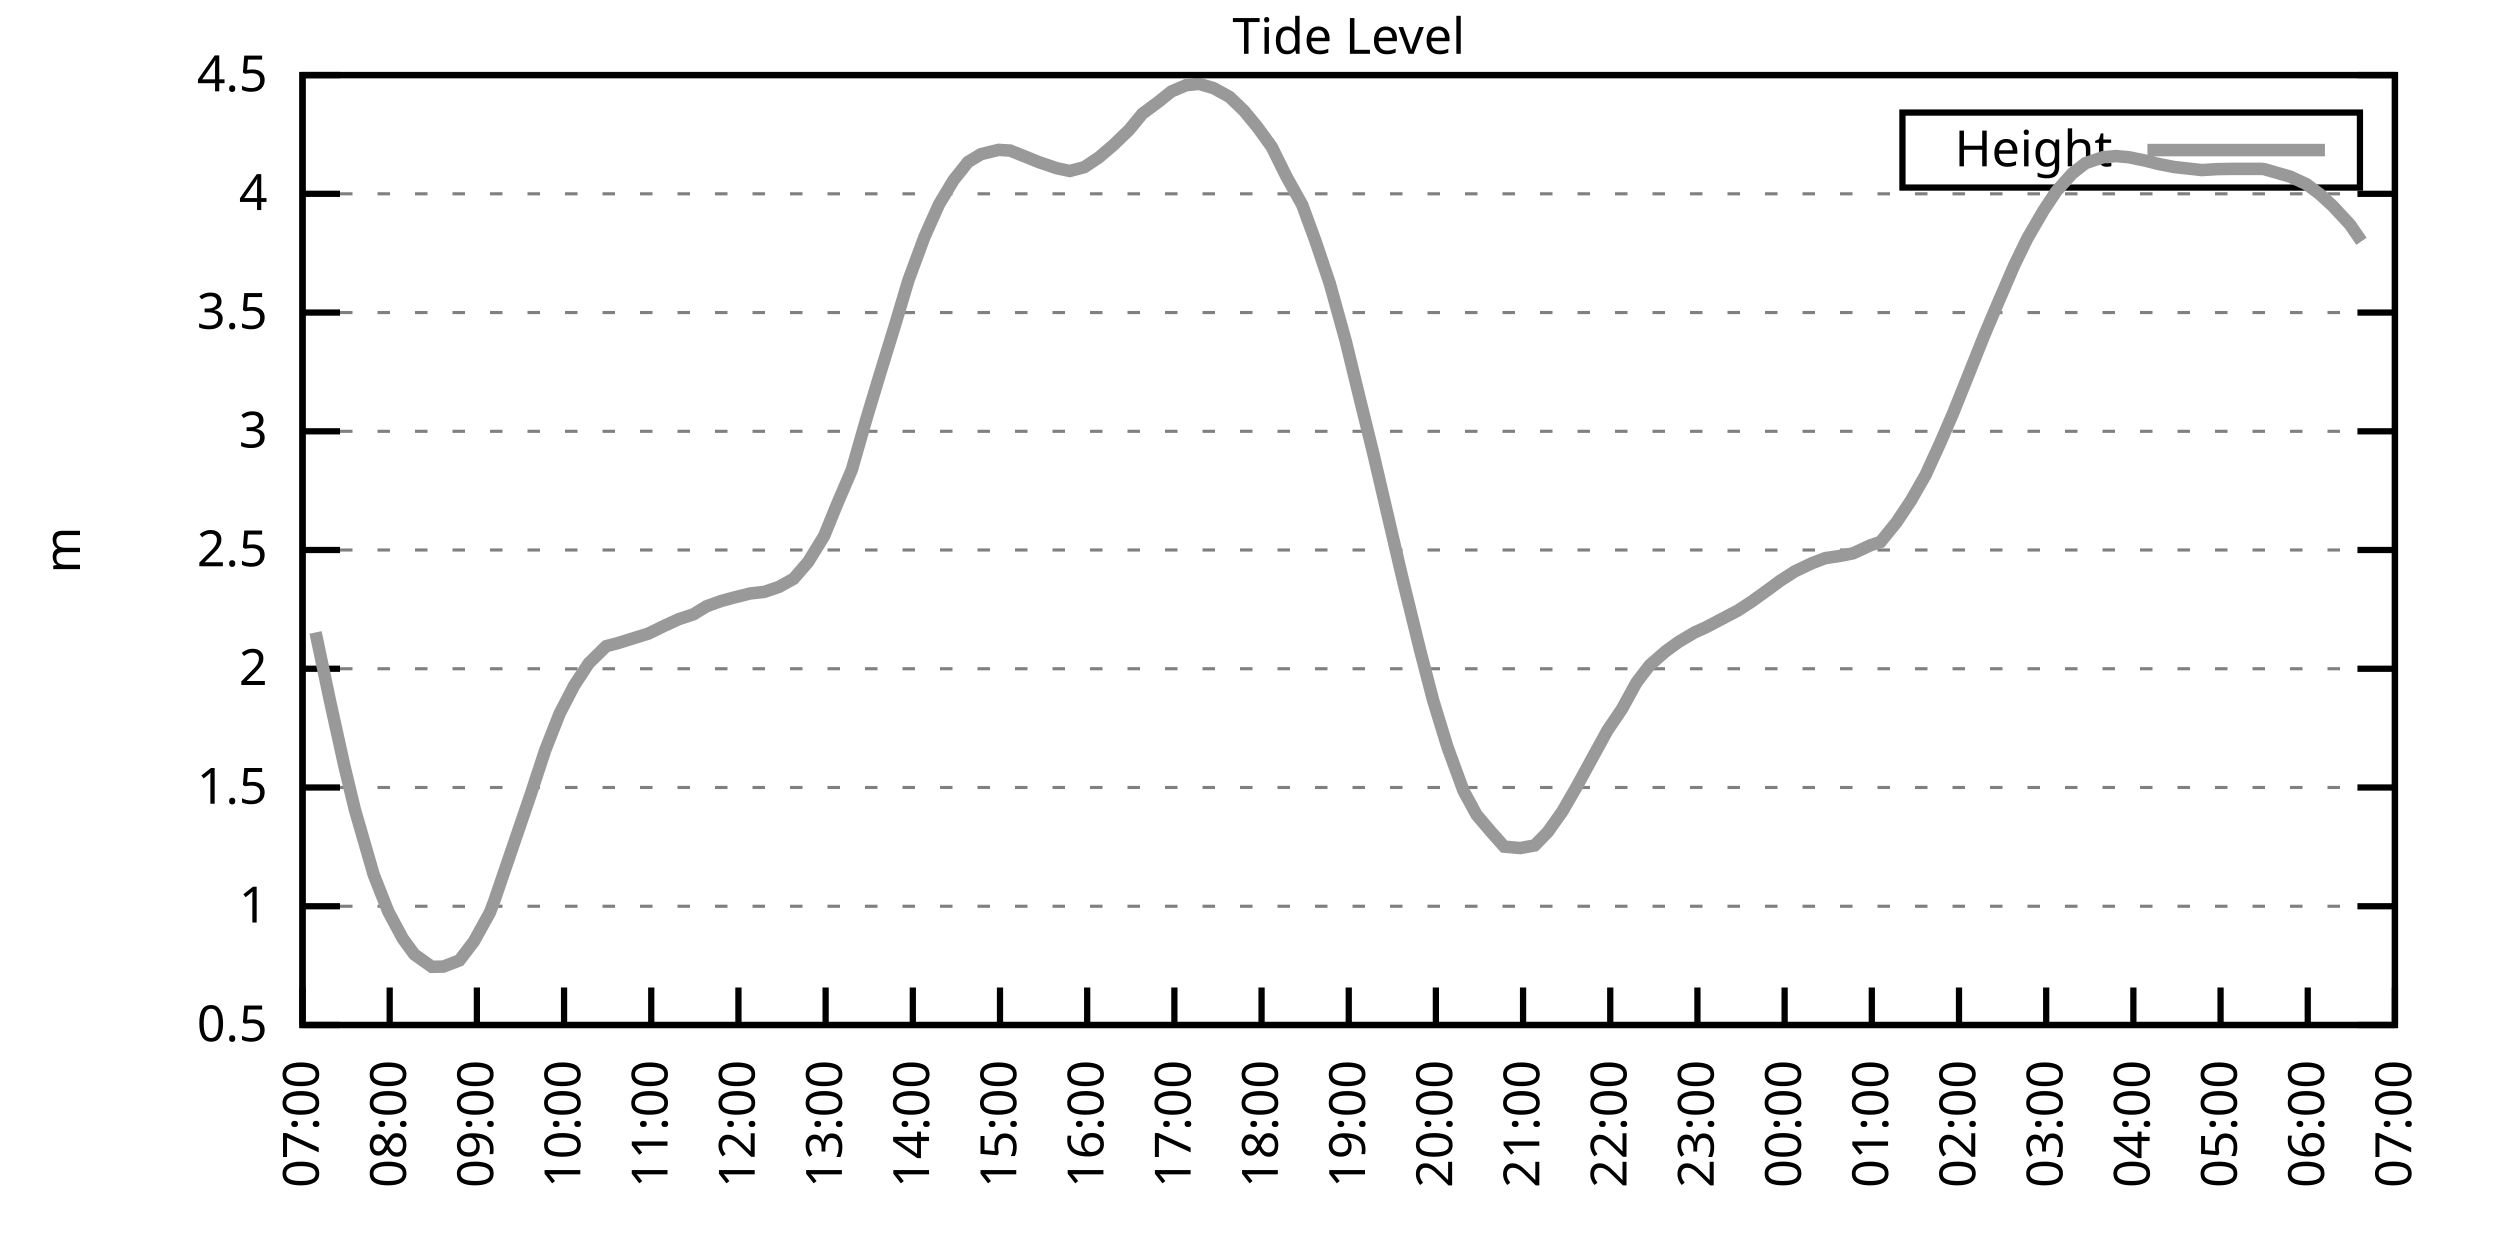
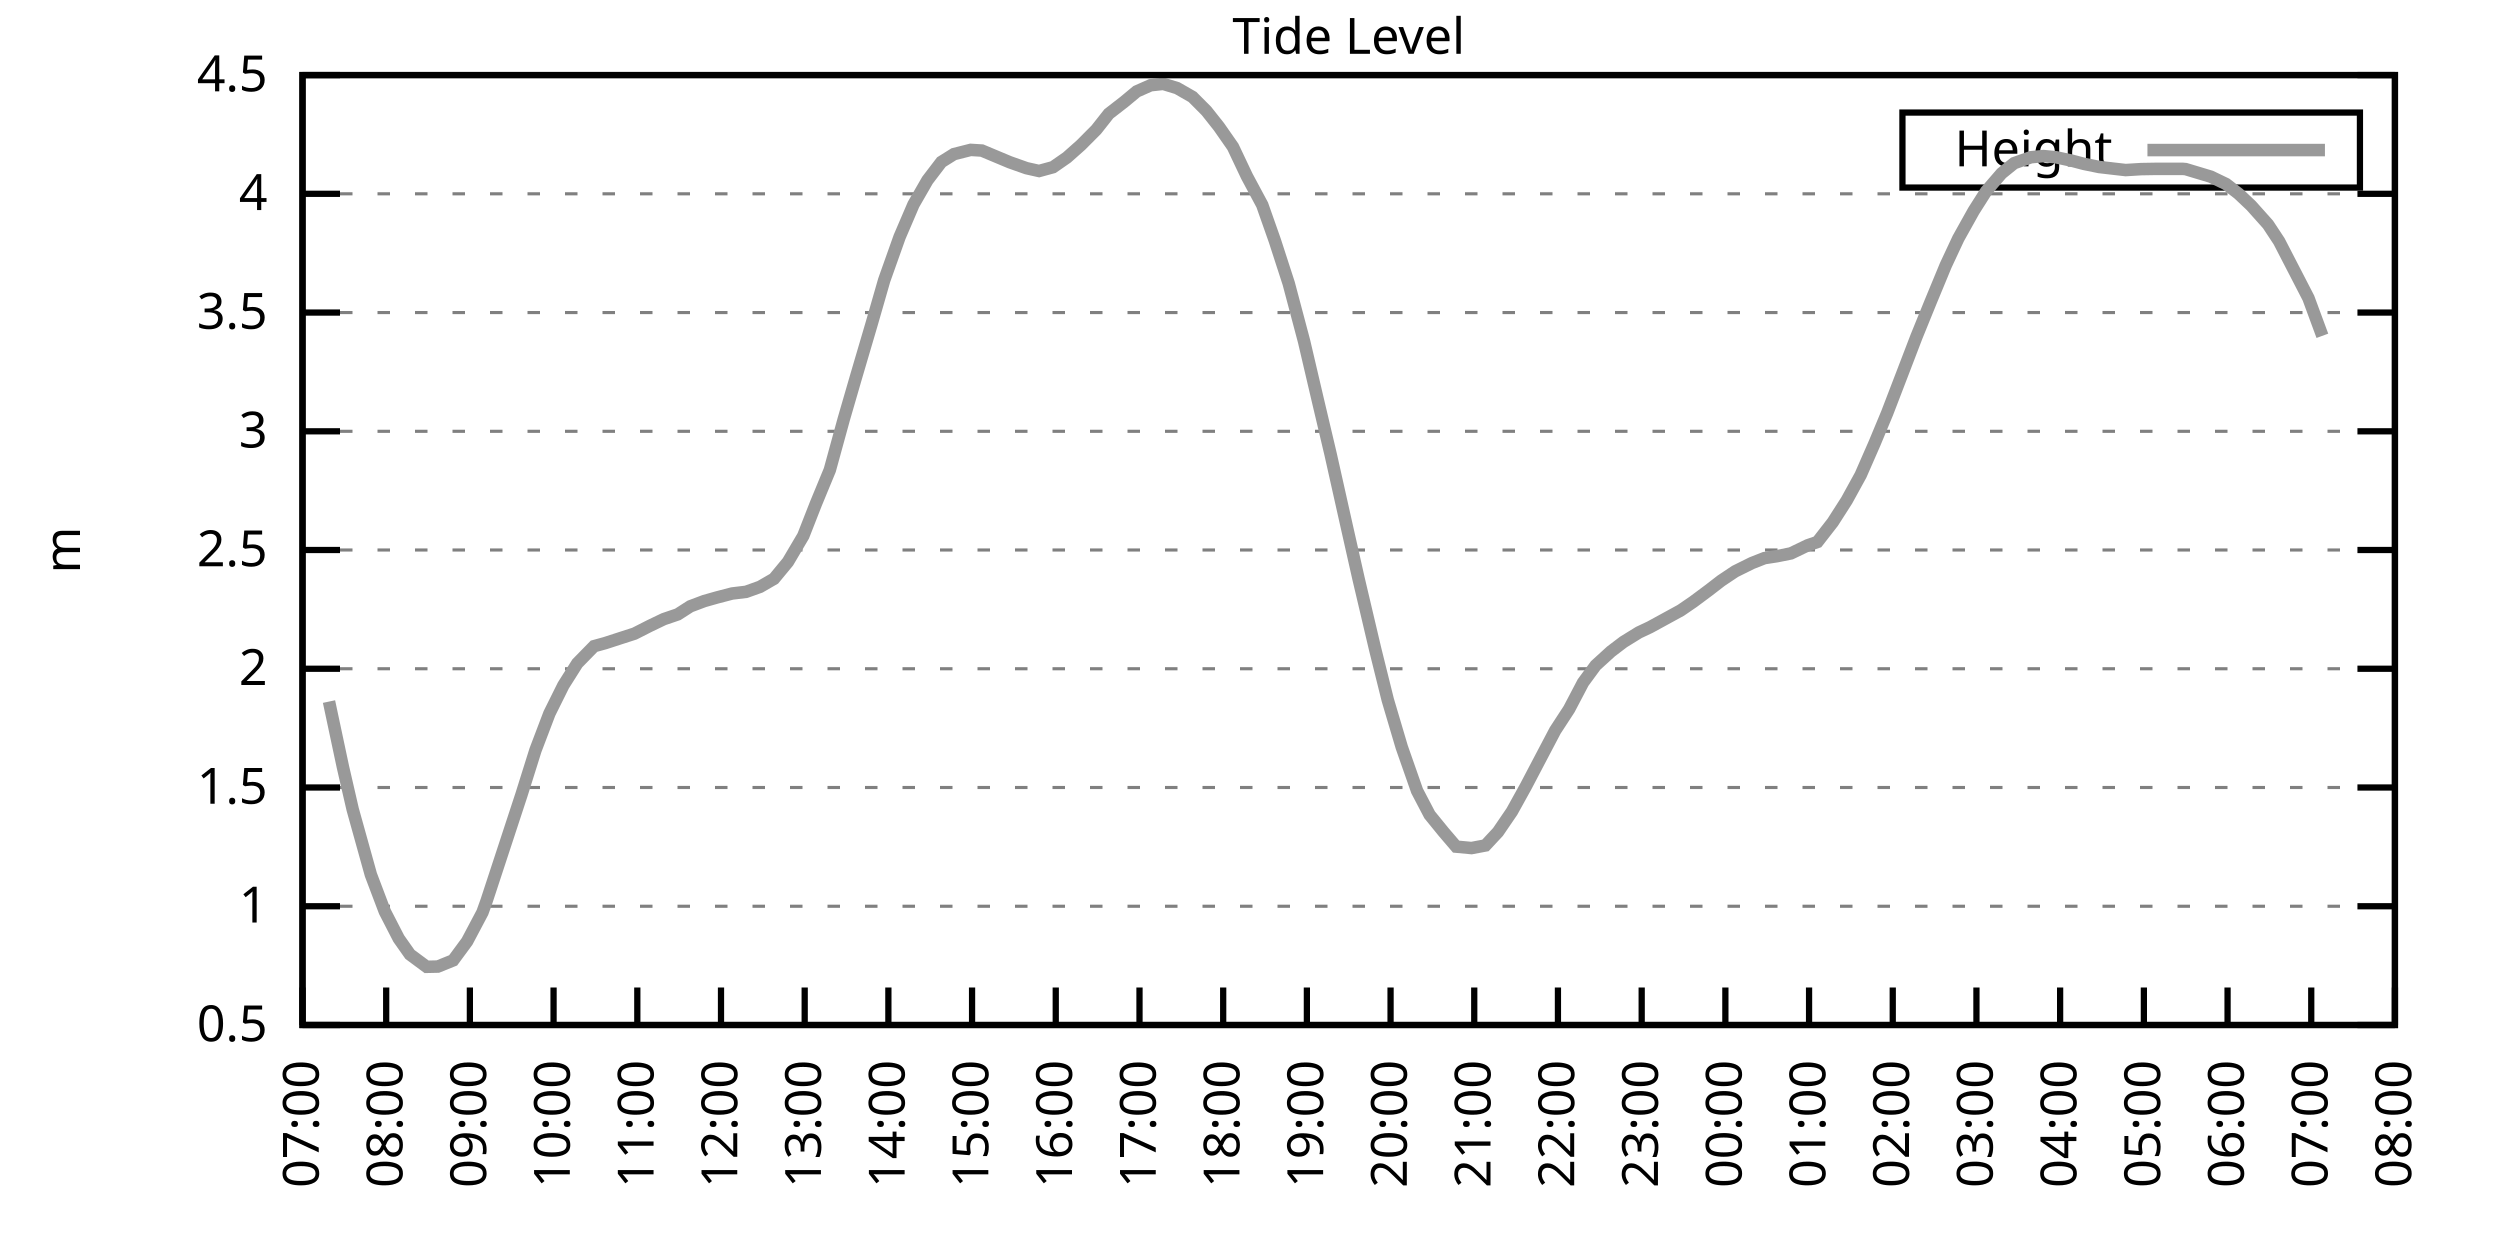
<svg xmlns="http://www.w3.org/2000/svg" xmlns:xlink="http://www.w3.org/1999/xlink" width="400" height="200" viewBox="0 0 400 200">
  <g id="gnuplot_canvas">
    <rect x="0" y="0" width="400" height="200" fill="none" />
    <defs>
      <circle id="gpDot" r="0.5" stroke-width="0.5" stroke="currentColor" />
      <path id="gpPt0" stroke-width="0.333" stroke="currentColor" d="M-1,0 h2 M0,-1 v2" />
      <path id="gpPt1" stroke-width="0.333" stroke="currentColor" d="M-1,-1 L1,1 M1,-1 L-1,1" />
      <path id="gpPt2" stroke-width="0.333" stroke="currentColor" d="M-1,0 L1,0 M0,-1 L0,1 M-1,-1 L1,1 M-1,1 L1,-1" />
      <rect id="gpPt3" stroke-width="0.333" stroke="currentColor" x="-1" y="-1" width="2" height="2" />
      <rect id="gpPt4" stroke-width="0.333" stroke="currentColor" fill="currentColor" x="-1" y="-1" width="2" height="2" />
      <circle id="gpPt5" stroke-width="0.333" stroke="currentColor" cx="0" cy="0" r="1" />
      <use xlink:href="#gpPt5" id="gpPt6" fill="currentColor" stroke="none" />
      <path id="gpPt7" stroke-width="0.333" stroke="currentColor" d="M0,-1.33 L-1.33,0.67 L1.33,0.67 z" />
      <use xlink:href="#gpPt7" id="gpPt8" fill="currentColor" stroke="none" />
      <use xlink:href="#gpPt7" id="gpPt9" stroke="currentColor" transform="rotate(180)" />
      <use xlink:href="#gpPt9" id="gpPt10" fill="currentColor" stroke="none" />
      <use xlink:href="#gpPt3" id="gpPt11" stroke="currentColor" transform="rotate(45)" />
      <use xlink:href="#gpPt11" id="gpPt12" fill="currentColor" stroke="none" />
      <path id="gpPt13" stroke-width="0.333" stroke="currentColor" d="M0,1.330 L1.265,0.411 L0.782,-1.067 L-0.782,-1.076 L-1.265,0.411 z" />
      <use xlink:href="#gpPt13" id="gpPt14" fill="currentColor" stroke="none" />
      <filter id="textbox" filterUnits="objectBoundingBox" x="0" y="0" height="1" width="1">
        <feFlood flood-color="white" flood-opacity="1" result="bgnd" />
        <feComposite in="SourceGraphic" in2="bgnd" operator="atop" />
      </filter>
      <filter id="greybox" filterUnits="objectBoundingBox" x="0" y="0" height="1" width="1">
        <feFlood flood-color="lightgrey" flood-opacity="1" result="grey" />
        <feComposite in="SourceGraphic" in2="grey" operator="atop" />
      </filter>
    </defs>
    <g fill="none" color="white" stroke="currentColor" stroke-width="1.00" stroke-linecap="butt" stroke-linejoin="miter">
</g>
    <g fill="none" color="black" stroke="currentColor" stroke-width="1.00" stroke-linecap="butt" stroke-linejoin="miter">
      <g stroke="none" shape-rendering="crispEdges">
        <polygon fill="rgb(255, 255, 255)" points="48.40,164.00 383.18,164.00 383.18,12.02 48.40,12.02 " />
      </g>
    </g>
    <g fill="none" color="black" stroke="currentColor" stroke-width="1.00" stroke-linecap="butt" stroke-linejoin="miter">
</g>
    <g fill="none" color="black" stroke="black" stroke-width="0.50" stroke-linecap="butt" stroke-linejoin="miter">
</g>
    <g fill="none" color="gray" stroke="currentColor" stroke-width="0.50" stroke-linecap="butt" stroke-linejoin="miter">
      <path stroke="gray" stroke-dasharray="2,4" class="gridline" d="M48.40,164.00 L383.19,164.00  " />
    </g>
    <g fill="none" color="gray" stroke="gray" stroke-width="1.00" stroke-linecap="butt" stroke-linejoin="miter">
</g>
    <g fill="none" color="black" stroke="currentColor" stroke-width="1.00" stroke-linecap="butt" stroke-linejoin="miter">
      <path stroke="black" d="M48.40,164.00 L54.40,164.00 M383.19,164.00 L377.19,164.00  " />
      <g transform="translate(42.80,166.60)" stroke="none" fill="black" font-family="Sans" font-size="8.00" text-anchor="end">
        <text>
          <tspan font-family="Sans"> 0.5</tspan>
        </text>
      </g>
    </g>
    <g fill="none" color="black" stroke="currentColor" stroke-width="1.00" stroke-linecap="butt" stroke-linejoin="miter">
</g>
    <g fill="none" color="black" stroke="black" stroke-width="0.50" stroke-linecap="butt" stroke-linejoin="miter">
</g>
    <g fill="none" color="gray" stroke="currentColor" stroke-width="0.50" stroke-linecap="butt" stroke-linejoin="miter">
      <path stroke="gray" stroke-dasharray="2,4" class="gridline" d="M48.40,145.00 L383.19,145.00  " />
    </g>
    <g fill="none" color="gray" stroke="gray" stroke-width="1.00" stroke-linecap="butt" stroke-linejoin="miter">
</g>
    <g fill="none" color="black" stroke="currentColor" stroke-width="1.00" stroke-linecap="butt" stroke-linejoin="miter">
      <path stroke="black" d="M48.40,145.00 L54.40,145.00 M383.19,145.00 L377.19,145.00  " />
      <g transform="translate(42.80,147.60)" stroke="none" fill="black" font-family="Sans" font-size="8.00" text-anchor="end">
        <text>
          <tspan font-family="Sans"> 1</tspan>
        </text>
      </g>
    </g>
    <g fill="none" color="black" stroke="currentColor" stroke-width="1.00" stroke-linecap="butt" stroke-linejoin="miter">
</g>
    <g fill="none" color="black" stroke="black" stroke-width="0.50" stroke-linecap="butt" stroke-linejoin="miter">
</g>
    <g fill="none" color="gray" stroke="currentColor" stroke-width="0.50" stroke-linecap="butt" stroke-linejoin="miter">
      <path stroke="gray" stroke-dasharray="2,4" class="gridline" d="M48.40,126.00 L383.19,126.00  " />
    </g>
    <g fill="none" color="gray" stroke="gray" stroke-width="1.00" stroke-linecap="butt" stroke-linejoin="miter">
</g>
    <g fill="none" color="black" stroke="currentColor" stroke-width="1.00" stroke-linecap="butt" stroke-linejoin="miter">
      <path stroke="black" d="M48.40,126.00 L54.40,126.00 M383.19,126.00 L377.19,126.00  " />
      <g transform="translate(42.80,128.60)" stroke="none" fill="black" font-family="Sans" font-size="8.00" text-anchor="end">
        <text>
          <tspan font-family="Sans"> 1.5</tspan>
        </text>
      </g>
    </g>
    <g fill="none" color="black" stroke="currentColor" stroke-width="1.00" stroke-linecap="butt" stroke-linejoin="miter">
</g>
    <g fill="none" color="black" stroke="black" stroke-width="0.50" stroke-linecap="butt" stroke-linejoin="miter">
</g>
    <g fill="none" color="gray" stroke="currentColor" stroke-width="0.50" stroke-linecap="butt" stroke-linejoin="miter">
      <path stroke="gray" stroke-dasharray="2,4" class="gridline" d="M48.40,107.00 L383.19,107.00  " />
    </g>
    <g fill="none" color="gray" stroke="gray" stroke-width="1.00" stroke-linecap="butt" stroke-linejoin="miter">
</g>
    <g fill="none" color="black" stroke="currentColor" stroke-width="1.00" stroke-linecap="butt" stroke-linejoin="miter">
      <path stroke="black" d="M48.40,107.00 L54.40,107.00 M383.19,107.00 L377.19,107.00  " />
      <g transform="translate(42.80,109.60)" stroke="none" fill="black" font-family="Sans" font-size="8.00" text-anchor="end">
        <text>
          <tspan font-family="Sans"> 2</tspan>
        </text>
      </g>
    </g>
    <g fill="none" color="black" stroke="currentColor" stroke-width="1.00" stroke-linecap="butt" stroke-linejoin="miter">
</g>
    <g fill="none" color="black" stroke="black" stroke-width="0.50" stroke-linecap="butt" stroke-linejoin="miter">
</g>
    <g fill="none" color="gray" stroke="currentColor" stroke-width="0.50" stroke-linecap="butt" stroke-linejoin="miter">
      <path stroke="gray" stroke-dasharray="2,4" class="gridline" d="M48.40,88.00 L383.19,88.00  " />
    </g>
    <g fill="none" color="gray" stroke="gray" stroke-width="1.00" stroke-linecap="butt" stroke-linejoin="miter">
</g>
    <g fill="none" color="black" stroke="currentColor" stroke-width="1.00" stroke-linecap="butt" stroke-linejoin="miter">
      <path stroke="black" d="M48.40,88.00 L54.40,88.00 M383.19,88.00 L377.19,88.00  " />
      <g transform="translate(42.80,90.60)" stroke="none" fill="black" font-family="Sans" font-size="8.00" text-anchor="end">
        <text>
          <tspan font-family="Sans"> 2.5</tspan>
        </text>
      </g>
    </g>
    <g fill="none" color="black" stroke="currentColor" stroke-width="1.00" stroke-linecap="butt" stroke-linejoin="miter">
</g>
    <g fill="none" color="black" stroke="black" stroke-width="0.50" stroke-linecap="butt" stroke-linejoin="miter">
</g>
    <g fill="none" color="gray" stroke="currentColor" stroke-width="0.50" stroke-linecap="butt" stroke-linejoin="miter">
      <path stroke="gray" stroke-dasharray="2,4" class="gridline" d="M48.40,69.01 L383.19,69.01  " />
    </g>
    <g fill="none" color="gray" stroke="gray" stroke-width="1.00" stroke-linecap="butt" stroke-linejoin="miter">
</g>
    <g fill="none" color="black" stroke="currentColor" stroke-width="1.00" stroke-linecap="butt" stroke-linejoin="miter">
      <path stroke="black" d="M48.40,69.01 L54.40,69.01 M383.19,69.01 L377.19,69.01  " />
      <g transform="translate(42.80,71.61)" stroke="none" fill="black" font-family="Sans" font-size="8.00" text-anchor="end">
        <text>
          <tspan font-family="Sans"> 3</tspan>
        </text>
      </g>
    </g>
    <g fill="none" color="black" stroke="currentColor" stroke-width="1.00" stroke-linecap="butt" stroke-linejoin="miter">
</g>
    <g fill="none" color="black" stroke="black" stroke-width="0.50" stroke-linecap="butt" stroke-linejoin="miter">
</g>
    <g fill="none" color="gray" stroke="currentColor" stroke-width="0.50" stroke-linecap="butt" stroke-linejoin="miter">
      <path stroke="gray" stroke-dasharray="2,4" class="gridline" d="M48.40,50.01 L383.19,50.01  " />
    </g>
    <g fill="none" color="gray" stroke="gray" stroke-width="1.00" stroke-linecap="butt" stroke-linejoin="miter">
</g>
    <g fill="none" color="black" stroke="currentColor" stroke-width="1.00" stroke-linecap="butt" stroke-linejoin="miter">
      <path stroke="black" d="M48.40,50.01 L54.40,50.01 M383.19,50.01 L377.19,50.01  " />
      <g transform="translate(42.80,52.61)" stroke="none" fill="black" font-family="Sans" font-size="8.00" text-anchor="end">
        <text>
          <tspan font-family="Sans"> 3.5</tspan>
        </text>
      </g>
    </g>
    <g fill="none" color="black" stroke="currentColor" stroke-width="1.00" stroke-linecap="butt" stroke-linejoin="miter">
</g>
    <g fill="none" color="black" stroke="black" stroke-width="0.50" stroke-linecap="butt" stroke-linejoin="miter">
</g>
    <g fill="none" color="gray" stroke="currentColor" stroke-width="0.50" stroke-linecap="butt" stroke-linejoin="miter">
      <path stroke="gray" stroke-dasharray="2,4" class="gridline" d="M48.40,31.01 L383.19,31.01  " />
    </g>
    <g fill="none" color="gray" stroke="gray" stroke-width="1.00" stroke-linecap="butt" stroke-linejoin="miter">
</g>
    <g fill="none" color="black" stroke="currentColor" stroke-width="1.00" stroke-linecap="butt" stroke-linejoin="miter">
      <path stroke="black" d="M48.40,31.01 L54.40,31.01 M383.19,31.01 L377.19,31.01  " />
      <g transform="translate(42.80,33.61)" stroke="none" fill="black" font-family="Sans" font-size="8.00" text-anchor="end">
        <text>
          <tspan font-family="Sans"> 4</tspan>
        </text>
      </g>
    </g>
    <g fill="none" color="black" stroke="currentColor" stroke-width="1.00" stroke-linecap="butt" stroke-linejoin="miter">
</g>
    <g fill="none" color="black" stroke="black" stroke-width="0.50" stroke-linecap="butt" stroke-linejoin="miter">
</g>
    <g fill="none" color="gray" stroke="currentColor" stroke-width="0.50" stroke-linecap="butt" stroke-linejoin="miter">
      <path stroke="gray" stroke-dasharray="2,4" class="gridline" d="M48.40,12.01 L383.19,12.01  " />
    </g>
    <g fill="none" color="gray" stroke="gray" stroke-width="1.00" stroke-linecap="butt" stroke-linejoin="miter">
</g>
    <g fill="none" color="black" stroke="currentColor" stroke-width="1.00" stroke-linecap="butt" stroke-linejoin="miter">
      <path stroke="black" d="M48.40,12.01 L54.40,12.01 M383.19,12.01 L377.19,12.01  " />
      <g transform="translate(42.80,14.61)" stroke="none" fill="black" font-family="Sans" font-size="8.00" text-anchor="end">
        <text>
          <tspan font-family="Sans"> 4.5</tspan>
        </text>
      </g>
    </g>
    <g fill="none" color="black" stroke="currentColor" stroke-width="1.00" stroke-linecap="butt" stroke-linejoin="miter">
      <path stroke="black" d="M48.40,164.00 L48.40,158.00  " />
      <g transform="translate(51.00,169.60) rotate(270.00)" stroke="none" fill="black" font-family="Sans" font-size="8.00" text-anchor="end">
        <text>
          <tspan font-family="Sans">07:00</tspan>
        </text>
      </g>
    </g>
    <g fill="none" color="black" stroke="currentColor" stroke-width="1.00" stroke-linecap="butt" stroke-linejoin="miter">
-       <path stroke="black" d="M62.35,164.00 L62.35,158.00  " />
-       <g transform="translate(64.95,169.60) rotate(270.00)" stroke="none" fill="black" font-family="Sans" font-size="8.00" text-anchor="end">
+       <path stroke="black" d="M61.79,164.00 L61.79,158.00  " />
+       <g transform="translate(64.39,169.60) rotate(270.00)" stroke="none" fill="black" font-family="Sans" font-size="8.00" text-anchor="end">
        <text>
          <tspan font-family="Sans">08:00</tspan>
        </text>
      </g>
    </g>
    <g fill="none" color="black" stroke="currentColor" stroke-width="1.00" stroke-linecap="butt" stroke-linejoin="miter">
-       <path stroke="black" d="M76.30,164.00 L76.30,158.00  " />
-       <g transform="translate(78.90,169.60) rotate(270.00)" stroke="none" fill="black" font-family="Sans" font-size="8.00" text-anchor="end">
+       <path stroke="black" d="M75.18,164.00 L75.18,158.00  " />
+       <g transform="translate(77.78,169.60) rotate(270.00)" stroke="none" fill="black" font-family="Sans" font-size="8.00" text-anchor="end">
        <text>
          <tspan font-family="Sans">09:00</tspan>
        </text>
      </g>
    </g>
    <g fill="none" color="black" stroke="currentColor" stroke-width="1.00" stroke-linecap="butt" stroke-linejoin="miter">
-       <path stroke="black" d="M90.25,164.00 L90.25,158.00  " />
-       <g transform="translate(92.85,169.60) rotate(270.00)" stroke="none" fill="black" font-family="Sans" font-size="8.00" text-anchor="end">
+       <path stroke="black" d="M88.57,164.00 L88.57,158.00  " />
+       <g transform="translate(91.17,169.60) rotate(270.00)" stroke="none" fill="black" font-family="Sans" font-size="8.00" text-anchor="end">
        <text>
          <tspan font-family="Sans">10:00</tspan>
        </text>
      </g>
    </g>
    <g fill="none" color="black" stroke="currentColor" stroke-width="1.00" stroke-linecap="butt" stroke-linejoin="miter">
-       <path stroke="black" d="M104.20,164.00 L104.20,158.00  " />
-       <g transform="translate(106.80,169.60) rotate(270.00)" stroke="none" fill="black" font-family="Sans" font-size="8.00" text-anchor="end">
+       <path stroke="black" d="M101.97,164.00 L101.97,158.00  " />
+       <g transform="translate(104.57,169.60) rotate(270.00)" stroke="none" fill="black" font-family="Sans" font-size="8.00" text-anchor="end">
        <text>
          <tspan font-family="Sans">11:00</tspan>
        </text>
      </g>
    </g>
    <g fill="none" color="black" stroke="currentColor" stroke-width="1.00" stroke-linecap="butt" stroke-linejoin="miter">
-       <path stroke="black" d="M118.15,164.00 L118.15,158.00  " />
-       <g transform="translate(120.75,169.60) rotate(270.00)" stroke="none" fill="black" font-family="Sans" font-size="8.00" text-anchor="end">
+       <path stroke="black" d="M115.36,164.00 L115.36,158.00  " />
+       <g transform="translate(117.96,169.60) rotate(270.00)" stroke="none" fill="black" font-family="Sans" font-size="8.00" text-anchor="end">
        <text>
          <tspan font-family="Sans">12:00</tspan>
        </text>
      </g>
    </g>
    <g fill="none" color="black" stroke="currentColor" stroke-width="1.00" stroke-linecap="butt" stroke-linejoin="miter">
-       <path stroke="black" d="M132.10,164.00 L132.10,158.00  " />
-       <g transform="translate(134.70,169.60) rotate(270.00)" stroke="none" fill="black" font-family="Sans" font-size="8.00" text-anchor="end">
+       <path stroke="black" d="M128.75,164.00 L128.75,158.00  " />
+       <g transform="translate(131.35,169.60) rotate(270.00)" stroke="none" fill="black" font-family="Sans" font-size="8.00" text-anchor="end">
        <text>
          <tspan font-family="Sans">13:00</tspan>
        </text>
      </g>
    </g>
    <g fill="none" color="black" stroke="currentColor" stroke-width="1.00" stroke-linecap="butt" stroke-linejoin="miter">
-       <path stroke="black" d="M146.05,164.00 L146.05,158.00  " />
-       <g transform="translate(148.65,169.60) rotate(270.00)" stroke="none" fill="black" font-family="Sans" font-size="8.00" text-anchor="end">
+       <path stroke="black" d="M142.14,164.00 L142.14,158.00  " />
+       <g transform="translate(144.74,169.60) rotate(270.00)" stroke="none" fill="black" font-family="Sans" font-size="8.00" text-anchor="end">
        <text>
          <tspan font-family="Sans">14:00</tspan>
        </text>
      </g>
    </g>
    <g fill="none" color="black" stroke="currentColor" stroke-width="1.00" stroke-linecap="butt" stroke-linejoin="miter">
-       <path stroke="black" d="M160.00,164.00 L160.00,158.00  " />
-       <g transform="translate(162.60,169.60) rotate(270.00)" stroke="none" fill="black" font-family="Sans" font-size="8.00" text-anchor="end">
+       <path stroke="black" d="M155.53,164.00 L155.53,158.00  " />
+       <g transform="translate(158.13,169.60) rotate(270.00)" stroke="none" fill="black" font-family="Sans" font-size="8.00" text-anchor="end">
        <text>
          <tspan font-family="Sans">15:00</tspan>
        </text>
      </g>
    </g>
    <g fill="none" color="black" stroke="currentColor" stroke-width="1.00" stroke-linecap="butt" stroke-linejoin="miter">
-       <path stroke="black" d="M173.95,164.00 L173.95,158.00  " />
-       <g transform="translate(176.55,169.60) rotate(270.00)" stroke="none" fill="black" font-family="Sans" font-size="8.00" text-anchor="end">
+       <path stroke="black" d="M168.92,164.00 L168.92,158.00  " />
+       <g transform="translate(171.52,169.60) rotate(270.00)" stroke="none" fill="black" font-family="Sans" font-size="8.00" text-anchor="end">
        <text>
          <tspan font-family="Sans">16:00</tspan>
        </text>
      </g>
    </g>
    <g fill="none" color="black" stroke="currentColor" stroke-width="1.00" stroke-linecap="butt" stroke-linejoin="miter">
-       <path stroke="black" d="M187.90,164.00 L187.90,158.00  " />
-       <g transform="translate(190.50,169.60) rotate(270.00)" stroke="none" fill="black" font-family="Sans" font-size="8.00" text-anchor="end">
+       <path stroke="black" d="M182.32,164.00 L182.32,158.00  " />
+       <g transform="translate(184.92,169.60) rotate(270.00)" stroke="none" fill="black" font-family="Sans" font-size="8.00" text-anchor="end">
        <text>
          <tspan font-family="Sans">17:00</tspan>
        </text>
      </g>
    </g>
    <g fill="none" color="black" stroke="currentColor" stroke-width="1.00" stroke-linecap="butt" stroke-linejoin="miter">
-       <path stroke="black" d="M201.85,164.00 L201.85,158.00  " />
-       <g transform="translate(204.45,169.60) rotate(270.00)" stroke="none" fill="black" font-family="Sans" font-size="8.00" text-anchor="end">
+       <path stroke="black" d="M195.71,164.00 L195.71,158.00  " />
+       <g transform="translate(198.31,169.60) rotate(270.00)" stroke="none" fill="black" font-family="Sans" font-size="8.00" text-anchor="end">
        <text>
          <tspan font-family="Sans">18:00</tspan>
        </text>
      </g>
    </g>
    <g fill="none" color="black" stroke="currentColor" stroke-width="1.00" stroke-linecap="butt" stroke-linejoin="miter">
-       <path stroke="black" d="M215.80,164.00 L215.80,158.00  " />
-       <g transform="translate(218.40,169.60) rotate(270.00)" stroke="none" fill="black" font-family="Sans" font-size="8.00" text-anchor="end">
+       <path stroke="black" d="M209.10,164.00 L209.10,158.00  " />
+       <g transform="translate(211.70,169.60) rotate(270.00)" stroke="none" fill="black" font-family="Sans" font-size="8.00" text-anchor="end">
        <text>
          <tspan font-family="Sans">19:00</tspan>
        </text>
      </g>
    </g>
    <g fill="none" color="black" stroke="currentColor" stroke-width="1.00" stroke-linecap="butt" stroke-linejoin="miter">
-       <path stroke="black" d="M229.74,164.00 L229.74,158.00  " />
-       <g transform="translate(232.34,169.60) rotate(270.00)" stroke="none" fill="black" font-family="Sans" font-size="8.00" text-anchor="end">
+       <path stroke="black" d="M222.49,164.00 L222.49,158.00  " />
+       <g transform="translate(225.09,169.60) rotate(270.00)" stroke="none" fill="black" font-family="Sans" font-size="8.00" text-anchor="end">
        <text>
          <tspan font-family="Sans">20:00</tspan>
        </text>
      </g>
    </g>
    <g fill="none" color="black" stroke="currentColor" stroke-width="1.00" stroke-linecap="butt" stroke-linejoin="miter">
-       <path stroke="black" d="M243.69,164.00 L243.69,158.00  " />
-       <g transform="translate(246.29,169.60) rotate(270.00)" stroke="none" fill="black" font-family="Sans" font-size="8.00" text-anchor="end">
+       <path stroke="black" d="M235.88,164.00 L235.88,158.00  " />
+       <g transform="translate(238.48,169.60) rotate(270.00)" stroke="none" fill="black" font-family="Sans" font-size="8.00" text-anchor="end">
        <text>
          <tspan font-family="Sans">21:00</tspan>
        </text>
      </g>
    </g>
    <g fill="none" color="black" stroke="currentColor" stroke-width="1.00" stroke-linecap="butt" stroke-linejoin="miter">
-       <path stroke="black" d="M257.64,164.00 L257.64,158.00  " />
-       <g transform="translate(260.24,169.60) rotate(270.00)" stroke="none" fill="black" font-family="Sans" font-size="8.00" text-anchor="end">
+       <path stroke="black" d="M249.27,164.00 L249.27,158.00  " />
+       <g transform="translate(251.87,169.60) rotate(270.00)" stroke="none" fill="black" font-family="Sans" font-size="8.00" text-anchor="end">
        <text>
          <tspan font-family="Sans">22:00</tspan>
        </text>
      </g>
    </g>
    <g fill="none" color="black" stroke="currentColor" stroke-width="1.00" stroke-linecap="butt" stroke-linejoin="miter">
-       <path stroke="black" d="M271.59,164.00 L271.59,158.00  " />
-       <g transform="translate(274.19,169.60) rotate(270.00)" stroke="none" fill="black" font-family="Sans" font-size="8.00" text-anchor="end">
+       <path stroke="black" d="M262.67,164.00 L262.67,158.00  " />
+       <g transform="translate(265.27,169.60) rotate(270.00)" stroke="none" fill="black" font-family="Sans" font-size="8.00" text-anchor="end">
        <text>
          <tspan font-family="Sans">23:00</tspan>
        </text>
      </g>
    </g>
    <g fill="none" color="black" stroke="currentColor" stroke-width="1.00" stroke-linecap="butt" stroke-linejoin="miter">
-       <path stroke="black" d="M285.54,164.00 L285.54,158.00  " />
-       <g transform="translate(288.14,169.60) rotate(270.00)" stroke="none" fill="black" font-family="Sans" font-size="8.00" text-anchor="end">
+       <path stroke="black" d="M276.06,164.00 L276.06,158.00  " />
+       <g transform="translate(278.66,169.60) rotate(270.00)" stroke="none" fill="black" font-family="Sans" font-size="8.00" text-anchor="end">
        <text>
          <tspan font-family="Sans">00:00</tspan>
        </text>
      </g>
    </g>
    <g fill="none" color="black" stroke="currentColor" stroke-width="1.00" stroke-linecap="butt" stroke-linejoin="miter">
-       <path stroke="black" d="M299.49,164.00 L299.49,158.00  " />
-       <g transform="translate(302.09,169.60) rotate(270.00)" stroke="none" fill="black" font-family="Sans" font-size="8.00" text-anchor="end">
+       <path stroke="black" d="M289.45,164.00 L289.45,158.00  " />
+       <g transform="translate(292.05,169.60) rotate(270.00)" stroke="none" fill="black" font-family="Sans" font-size="8.00" text-anchor="end">
        <text>
          <tspan font-family="Sans">01:00</tspan>
        </text>
      </g>
    </g>
    <g fill="none" color="black" stroke="currentColor" stroke-width="1.00" stroke-linecap="butt" stroke-linejoin="miter">
-       <path stroke="black" d="M313.44,164.00 L313.44,158.00  " />
-       <g transform="translate(316.04,169.60) rotate(270.00)" stroke="none" fill="black" font-family="Sans" font-size="8.00" text-anchor="end">
+       <path stroke="black" d="M302.84,164.00 L302.84,158.00  " />
+       <g transform="translate(305.44,169.60) rotate(270.00)" stroke="none" fill="black" font-family="Sans" font-size="8.00" text-anchor="end">
        <text>
          <tspan font-family="Sans">02:00</tspan>
        </text>
      </g>
    </g>
    <g fill="none" color="black" stroke="currentColor" stroke-width="1.00" stroke-linecap="butt" stroke-linejoin="miter">
-       <path stroke="black" d="M327.39,164.00 L327.39,158.00  " />
-       <g transform="translate(329.99,169.60) rotate(270.00)" stroke="none" fill="black" font-family="Sans" font-size="8.00" text-anchor="end">
+       <path stroke="black" d="M316.23,164.00 L316.23,158.00  " />
+       <g transform="translate(318.83,169.60) rotate(270.00)" stroke="none" fill="black" font-family="Sans" font-size="8.00" text-anchor="end">
        <text>
          <tspan font-family="Sans">03:00</tspan>
        </text>
      </g>
    </g>
    <g fill="none" color="black" stroke="currentColor" stroke-width="1.00" stroke-linecap="butt" stroke-linejoin="miter">
-       <path stroke="black" d="M341.34,164.00 L341.34,158.00  " />
-       <g transform="translate(343.94,169.60) rotate(270.00)" stroke="none" fill="black" font-family="Sans" font-size="8.00" text-anchor="end">
+       <path stroke="black" d="M329.62,164.00 L329.62,158.00  " />
+       <g transform="translate(332.22,169.60) rotate(270.00)" stroke="none" fill="black" font-family="Sans" font-size="8.00" text-anchor="end">
        <text>
          <tspan font-family="Sans">04:00</tspan>
        </text>
      </g>
    </g>
    <g fill="none" color="black" stroke="currentColor" stroke-width="1.00" stroke-linecap="butt" stroke-linejoin="miter">
-       <path stroke="black" d="M355.29,164.00 L355.29,158.00  " />
-       <g transform="translate(357.89,169.60) rotate(270.00)" stroke="none" fill="black" font-family="Sans" font-size="8.00" text-anchor="end">
+       <path stroke="black" d="M343.02,164.00 L343.02,158.00  " />
+       <g transform="translate(345.62,169.60) rotate(270.00)" stroke="none" fill="black" font-family="Sans" font-size="8.00" text-anchor="end">
        <text>
          <tspan font-family="Sans">05:00</tspan>
        </text>
      </g>
    </g>
    <g fill="none" color="black" stroke="currentColor" stroke-width="1.00" stroke-linecap="butt" stroke-linejoin="miter">
-       <path stroke="black" d="M369.24,164.00 L369.24,158.00  " />
-       <g transform="translate(371.84,169.60) rotate(270.00)" stroke="none" fill="black" font-family="Sans" font-size="8.00" text-anchor="end">
+       <path stroke="black" d="M356.41,164.00 L356.41,158.00  " />
+       <g transform="translate(359.01,169.60) rotate(270.00)" stroke="none" fill="black" font-family="Sans" font-size="8.00" text-anchor="end">
        <text>
          <tspan font-family="Sans">06:00</tspan>
+         </text>
+       </g>
+     </g>
+     <g fill="none" color="black" stroke="currentColor" stroke-width="1.00" stroke-linecap="butt" stroke-linejoin="miter">
+       <path stroke="black" d="M369.80,164.00 L369.80,158.00  " />
+       <g transform="translate(372.40,169.60) rotate(270.00)" stroke="none" fill="black" font-family="Sans" font-size="8.00" text-anchor="end">
+         <text>
+           <tspan font-family="Sans">07:00</tspan>
        </text>
      </g>
    </g>
    <g fill="none" color="black" stroke="currentColor" stroke-width="1.00" stroke-linecap="butt" stroke-linejoin="miter">
      <path stroke="black" d="M383.19,164.00 L383.19,158.00  " />
      <g transform="translate(385.79,169.60) rotate(270.00)" stroke="none" fill="black" font-family="Sans" font-size="8.00" text-anchor="end">
        <text>
-           <tspan font-family="Sans">07:00</tspan>
+           <tspan font-family="Sans">08:00</tspan>
        </text>
      </g>
    </g>
    <g fill="none" color="black" stroke="currentColor" stroke-width="1.00" stroke-linecap="butt" stroke-linejoin="miter">
</g>
    <g fill="none" color="black" stroke="currentColor" stroke-width="1.00" stroke-linecap="butt" stroke-linejoin="miter">
      <path stroke="black" d="M48.40,12.01 L48.40,164.00 L383.19,164.00 L383.19,12.01 L48.40,12.01 Z  " />
    </g>
    <g fill="none" color="black" stroke="currentColor" stroke-width="1.00" stroke-linecap="butt" stroke-linejoin="miter">
</g>
    <g fill="none" color="black" stroke="currentColor" stroke-width="1.00" stroke-linecap="butt" stroke-linejoin="miter">
      <path stroke="black" d="M304.39,30.01 L304.39,18.01 L377.59,18.01 L377.59,30.01 L304.39,30.01 Z  " />
    </g>
    <g id="Tide_level_plot_1">
      <g fill="none" color="white" stroke="black" stroke-width="2.00" stroke-linecap="butt" stroke-linejoin="miter">
</g>
      <g fill="none" color="black" stroke="currentColor" stroke-width="2.00" stroke-linecap="butt" stroke-linejoin="miter">
        <g transform="translate(337.99,26.61)" stroke="none" fill="black" font-family="Sans" font-size="8.00" text-anchor="end">
          <text>
            <tspan font-family="Sans">Height</tspan>
          </text>
        </g>
      </g>
      <g fill="none" color="black" stroke="currentColor" stroke-width="2.00" stroke-linecap="butt" stroke-linejoin="miter">
-         <path stroke="rgb(153, 153, 153)" d="M343.59,24.01 L371.99,24.01 M50.49,101.19 L52.82,112.25 L55.14,122.73 L56.77,129.50 L59.79,139.95 L62.12,145.84   L64.44,150.17 L66.30,152.71 L69.09,154.69 L70.95,154.65 L73.51,153.66 L75.83,150.62 L78.39,145.99 L79.09,144.13   L84.90,127.14 L87.23,120.04 L89.55,114.15 L91.88,109.66 L94.20,106.13 L96.99,103.39 L98.85,102.90 L101.41,102.10   L103.73,101.38 L106.29,100.13 L108.62,99.06 L110.94,98.30 L113.03,97.01 L115.36,96.17 L117.45,95.60 L120.01,94.96   L122.33,94.69 L124.66,93.89 L126.98,92.60 L129.31,89.90 L131.87,85.73 L133.96,80.60 L136.28,75.20 L138.61,67.07   L140.70,60.15 L143.26,51.83 L145.35,44.84 L147.91,37.92 L150.23,32.72 L152.56,28.84 L154.88,25.92 L156.97,24.66   L159.76,23.98 L161.62,24.09 L163.72,24.93 L166.27,25.96 L169.06,26.91 L171.16,27.36 L173.48,26.75 L175.81,25.20   L178.13,23.22 L180.69,20.75 L182.78,18.20 L185.34,16.30 L187.43,14.63 L189.76,13.64 L191.85,13.42 L194.17,14.10   L196.73,15.51 L199.06,17.75 L201.15,20.29 L203.47,23.49 L205.80,28.20 L208.36,32.79 L210.45,38.49 L212.77,45.37   L215.33,54.61 L217.65,64.14 L219.75,72.65 L222.54,84.62 L224.40,92.56 L227.19,103.93 L229.28,111.98 L231.60,119.54   L234.16,126.53 L236.25,130.37 L238.58,133.11 L240.67,135.46 L243.23,135.69 L245.55,135.27 L247.65,133.11 L249.97,129.84   L252.30,125.81 L254.62,121.56 L257.18,116.88 L259.50,113.46 L261.83,109.21 L263.92,106.47 L266.48,104.23 L268.57,102.71   L271.13,101.19 L272.99,100.35 L276.01,98.76 L278.10,97.66 L280.20,96.29 L282.75,94.46 L284.85,92.91 L287.17,91.42   L289.96,90.09 L292.05,89.30 L294.15,88.99 L296.47,88.54 L299.26,87.25 L300.89,86.71 L303.44,83.56 L305.77,80.06   L308.09,76.00 L310.42,70.91 L312.51,66.08 L315.07,59.70 L317.39,53.88 L319.72,48.37 L322.28,42.45 L324.37,38.15   L326.93,33.74 L329.02,30.59 L331.58,27.74 L333.67,26.11 L336.46,25.16 L338.55,24.97 L340.64,25.16 L343.20,25.69   L345.29,26.22 L347.85,26.72 L350.18,26.98 L352.27,27.21 L354.83,27.06 L357.15,27.02 L359.24,27.02 L361.80,27.02   L362.27,27.06 L366.45,28.27 L369.01,29.45 L371.10,31.01 L373.19,32.91 L375.98,35.91 L377.84,38.61  " />
+         <path stroke="rgb(153, 153, 153)" d="M343.59,24.01 L371.99,24.01 M52.64,112.25 L54.87,122.73 L56.43,129.50 L59.34,139.95 L61.57,145.84 L63.80,150.17   L65.59,152.71 L68.26,154.69 L70.05,154.65 L72.50,153.66 L74.74,150.62 L77.19,145.99 L77.86,144.13 L83.44,127.14   L85.67,120.04 L87.91,114.15 L90.14,109.66 L92.37,106.13 L95.05,103.39 L96.83,102.90 L99.29,102.10 L101.52,101.38   L103.98,100.13 L106.21,99.06 L108.44,98.30 L110.45,97.01 L112.68,96.17 L114.69,95.60 L117.14,94.96 L119.38,94.69   L121.61,93.89 L123.84,92.60 L126.07,89.90 L128.53,85.73 L130.54,80.60 L132.77,75.20 L135.00,67.07 L137.01,60.15   L139.46,51.83 L141.47,44.84 L143.93,37.92 L146.16,32.72 L148.39,28.84 L150.62,25.92 L152.63,24.66 L155.31,23.98   L157.10,24.09 L159.10,24.93 L161.56,25.96 L164.24,26.91 L166.25,27.36 L168.48,26.75 L170.71,25.20 L172.94,23.22   L175.40,20.75 L177.41,18.20 L179.86,16.30 L181.87,14.63 L184.10,13.64 L186.11,13.42 L188.34,14.10 L190.80,15.51   L193.03,17.75 L195.04,20.29 L197.27,23.49 L199.50,28.20 L201.96,32.79 L203.97,38.49 L206.20,45.37 L208.65,54.61   L210.88,64.14 L212.89,72.65 L215.57,84.62 L217.36,92.56 L220.04,103.93 L222.04,111.98 L224.28,119.54 L226.73,126.53   L228.74,130.37 L230.97,133.11 L232.98,135.46 L235.44,135.69 L237.67,135.27 L239.68,133.11 L241.91,129.84 L244.14,125.81   L246.37,121.56 L248.83,116.88 L251.06,113.46 L253.29,109.21 L255.30,106.47 L257.76,104.23 L259.76,102.71 L262.22,101.19   L264.00,100.35 L266.91,98.76 L268.92,97.66 L270.92,96.29 L273.38,94.46 L275.39,92.91 L277.62,91.42 L280.30,90.09   L282.31,89.30 L284.32,88.99 L286.55,88.54 L289.23,87.25 L290.79,86.71 L293.24,83.56 L295.48,80.06 L297.71,76.00   L299.94,70.91 L301.95,66.08 L304.40,59.70 L306.63,53.88 L308.87,48.37 L311.32,42.45 L313.33,38.15 L315.79,33.74   L317.79,30.59 L320.25,27.74 L322.26,26.11 L324.94,25.16 L326.95,24.97 L328.95,25.16 L331.41,25.69 L333.42,26.22   L335.87,26.72 L338.10,26.98 L340.11,27.21 L342.57,27.06 L344.80,27.02 L346.81,27.02 L349.26,27.02 L349.71,27.06   L353.73,28.27 L356.18,29.45 L358.19,31.01 L360.20,32.91 L362.88,35.91 L364.66,38.61 L369.35,47.69 L371.58,53.73    " />
      </g>
    </g>
    <g fill="none" color="black" stroke="currentColor" stroke-width="2.00" stroke-linecap="butt" stroke-linejoin="miter">
</g>
    <g fill="none" color="black" stroke="black" stroke-width="1.00" stroke-linecap="butt" stroke-linejoin="miter">
</g>
    <g fill="none" color="black" stroke="currentColor" stroke-width="1.00" stroke-linecap="butt" stroke-linejoin="miter">
      <path stroke="black" d="M48.40,12.01 L48.40,164.00 L383.19,164.00 L383.19,12.01 L48.40,12.01 Z  " />
      <g transform="translate(12.80,88.01) rotate(270.00)" stroke="none" fill="black" font-family="Sans" font-size="8.00" text-anchor="middle">
        <text>
          <tspan font-family="Sans">m</tspan>
        </text>
      </g>
    </g>
    <g fill="none" color="black" stroke="currentColor" stroke-width="1.00" stroke-linecap="butt" stroke-linejoin="miter">
</g>
    <g fill="none" color="black" stroke="currentColor" stroke-width="1.00" stroke-linecap="butt" stroke-linejoin="miter">
      <g transform="translate(215.79,8.61)" stroke="none" fill="black" font-family="Sans" font-size="8.00" text-anchor="middle">
        <text>
          <tspan font-family="Sans">Tide Level</tspan>
        </text>
      </g>
    </g>
    <g fill="none" color="black" stroke="currentColor" stroke-width="1.00" stroke-linecap="butt" stroke-linejoin="miter">
</g>
  </g>
</svg>
